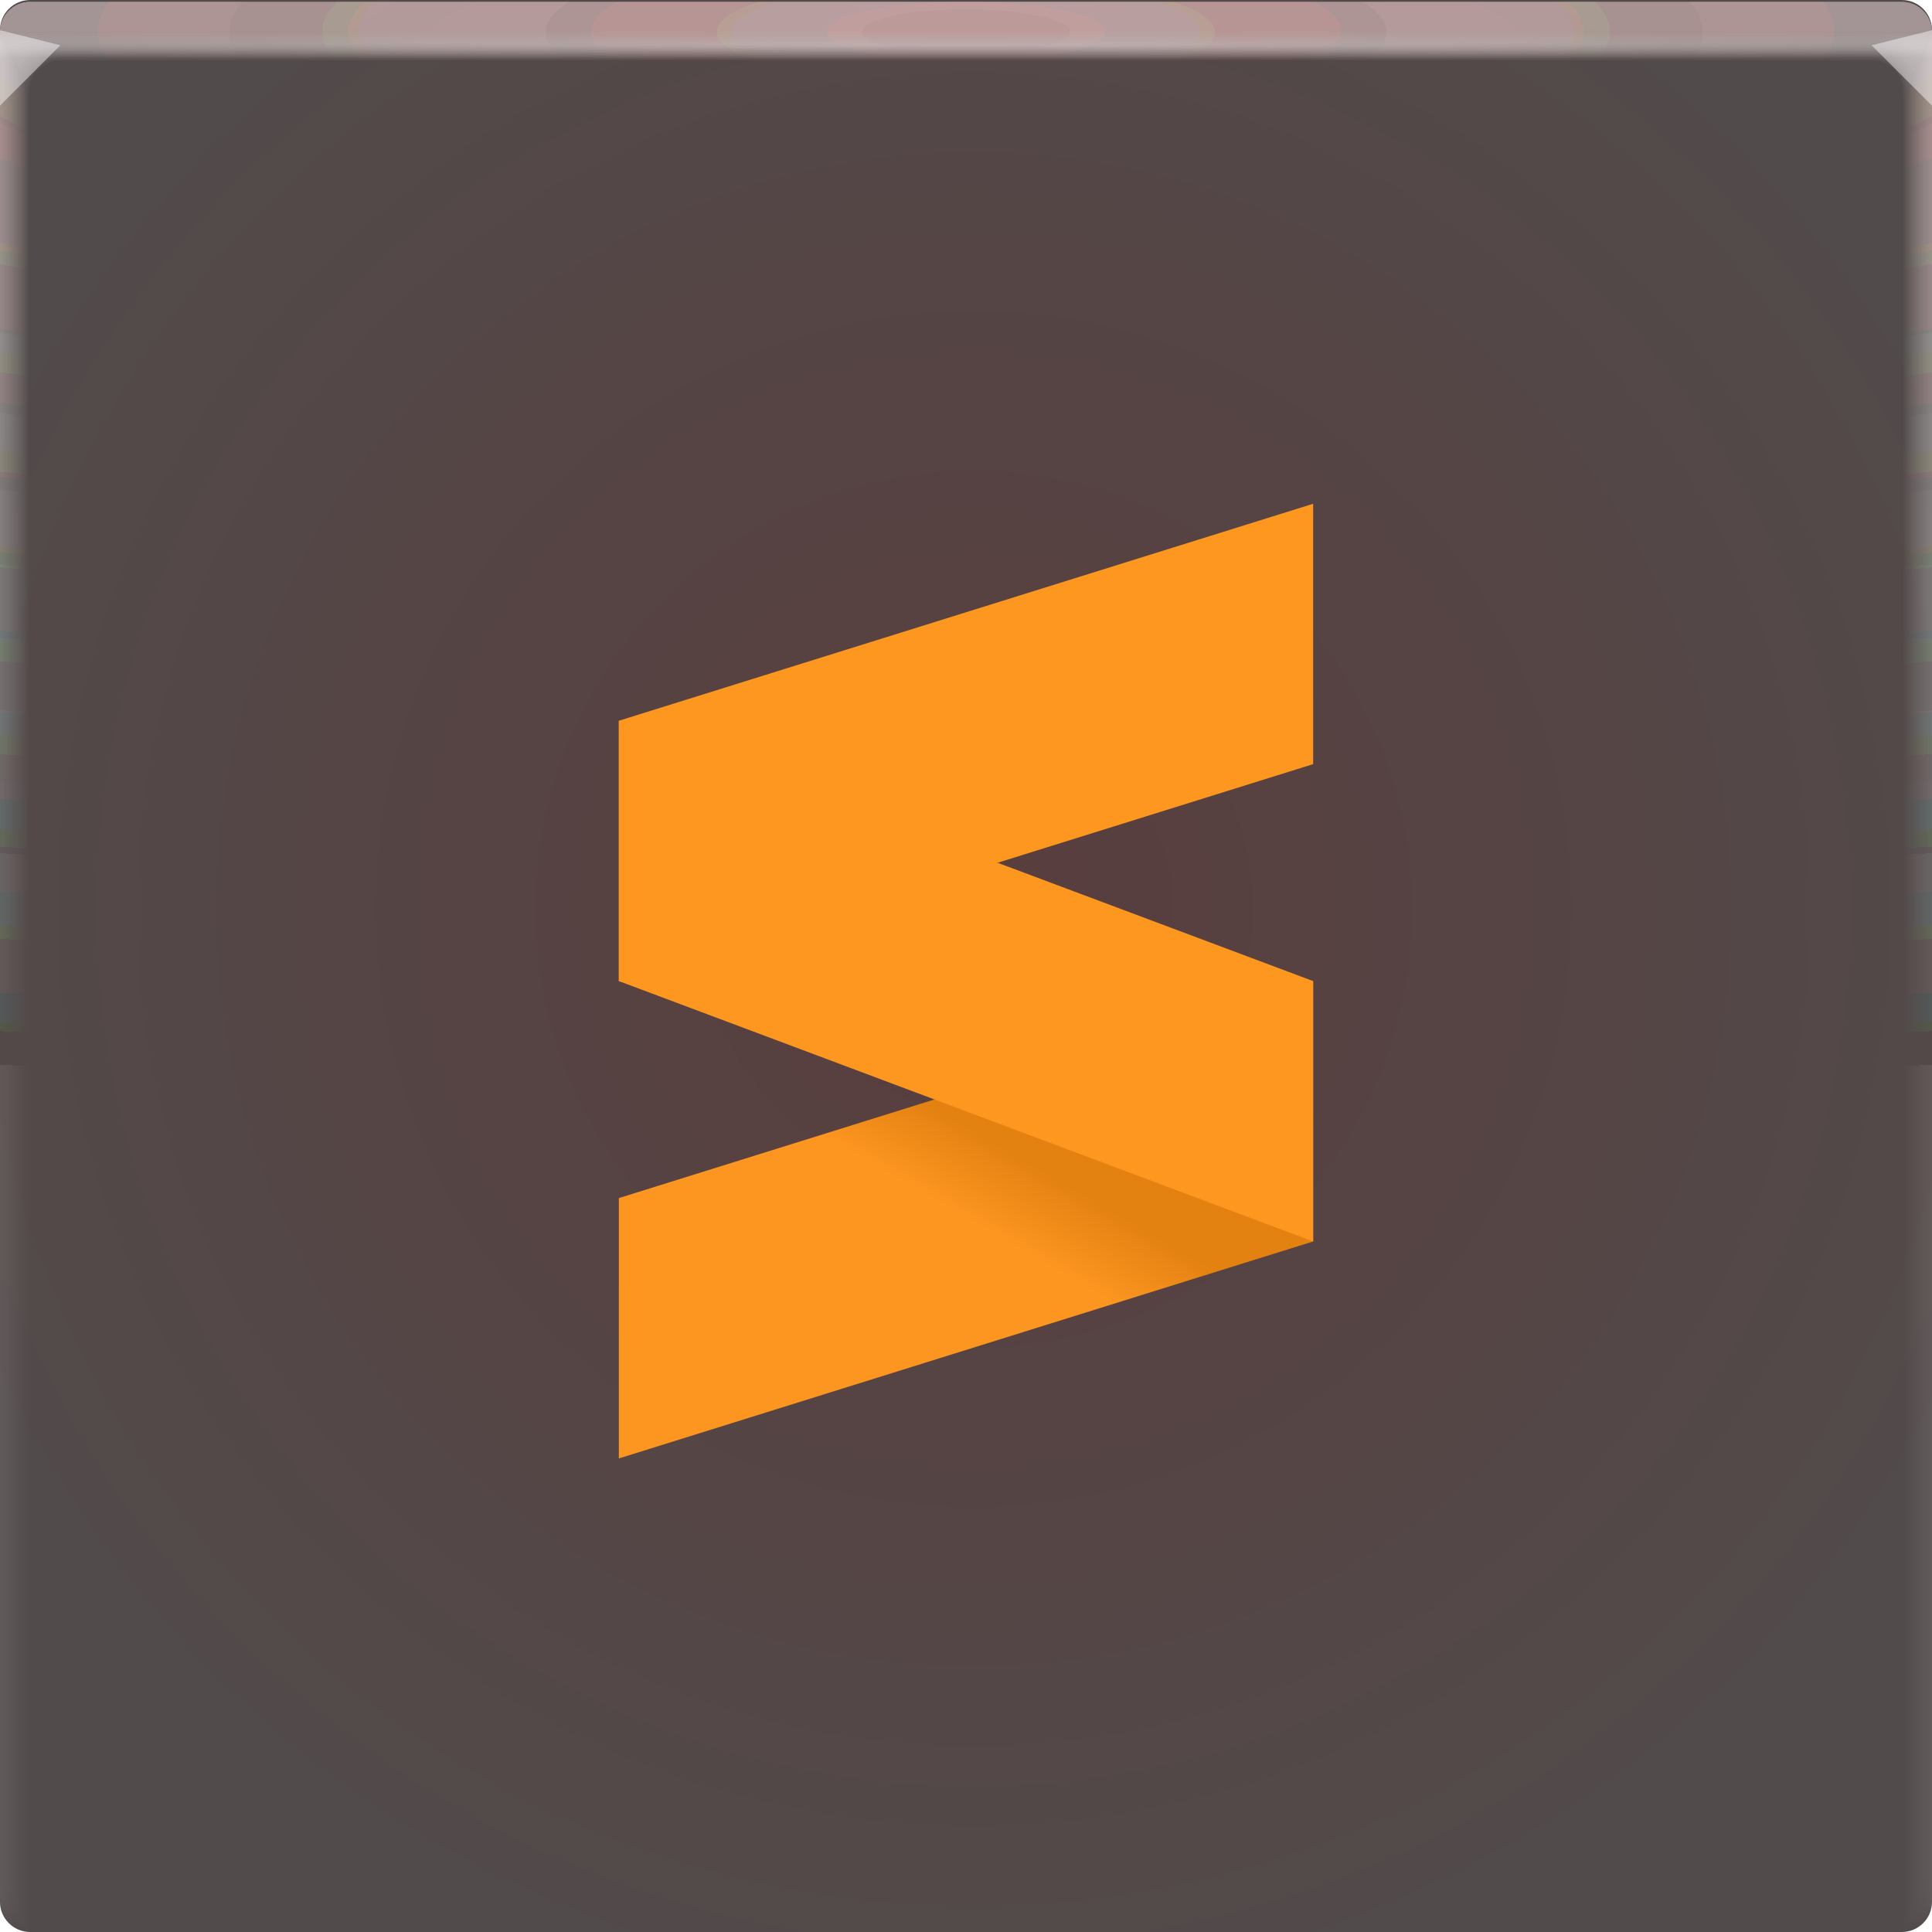
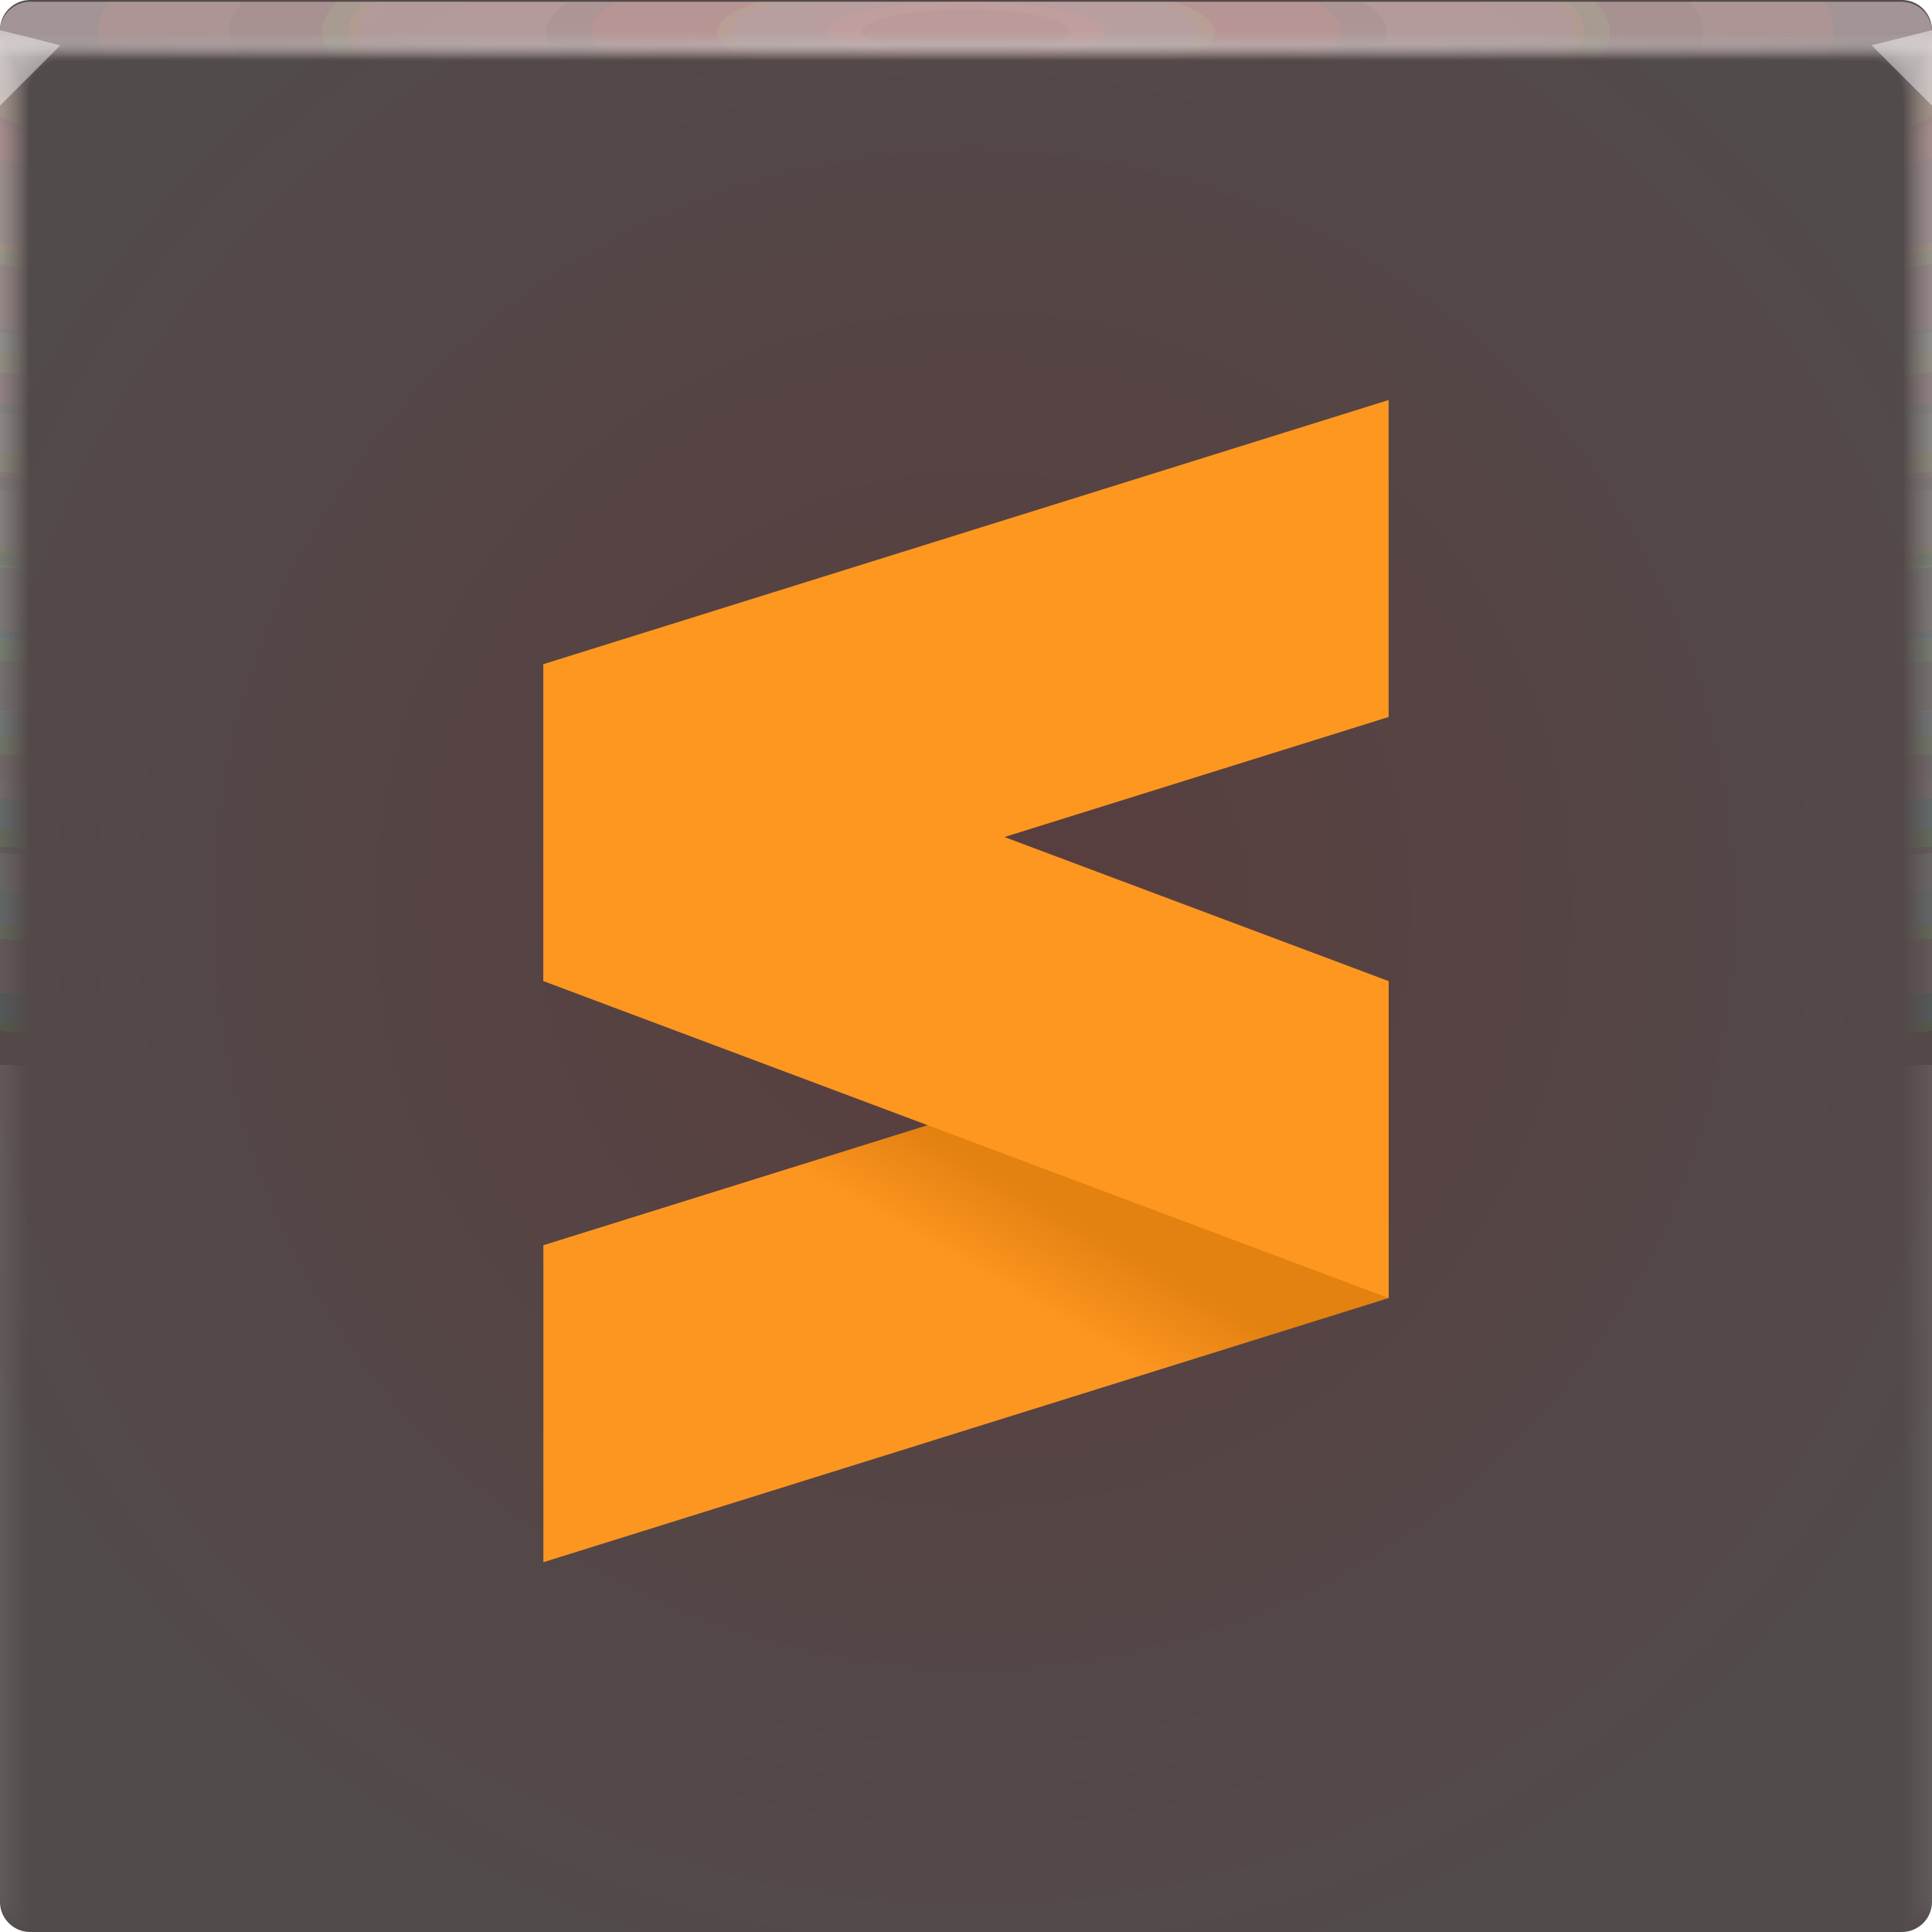
<svg xmlns="http://www.w3.org/2000/svg" xmlns:xlink="http://www.w3.org/1999/xlink" width="64" height="64" version="1.1">
  <defs>
-     <linearGradient id="b" x1="35" x2="33.647" y1="39" y2="41.344" gradientUnits="userSpaceOnUse">
+     <linearGradient id="b" x1="35" x2="33.647" y1="39" y2="41.344" gradientTransform="matrix(1.2174 0 0 1.2174 -6.9565 -7.0653)" gradientUnits="userSpaceOnUse">
      <stop stop-color="#e38111" offset="0" />
      <stop stop-color="#fd9621" offset="1" />
    </linearGradient>
    <radialGradient id="b-05" cx="31.744" cy="30.855" r="32" gradientTransform="matrix(1.1553,0,0,1.1553,277.45,965.74)" gradientUnits="userSpaceOnUse">
-       <stop stop-color="#564848" style="stop-color:#593d3d" offset="0" />
-       <stop stop-color="#464040" style="stop-color:#524b4b" offset="1" />
+       <stop stop-color="#593d3d" offset="0" />
+       <stop stop-color="#524b4b" offset="1" />
    </radialGradient>
    <radialGradient id="e-5-6" cx="35.574" cy="1.019" r="32" gradientTransform="matrix(0,1.1252,-5.1753,0,37.271,-39.029)" gradientUnits="userSpaceOnUse" xlink:href="#a-40" />
    <linearGradient id="a-40">
      <stop stop-color="#f4c7c7" stop-opacity=".066" offset="0" />
      <stop stop-color="#8ec1b4" stop-opacity=".004" offset="1" />
    </linearGradient>
    <radialGradient id="f-6-9" cx="35.574" cy="1.036" r="32" gradientTransform="matrix(0,1.1252,-5.1753,0,37.363,-39.029)" gradientUnits="userSpaceOnUse" xlink:href="#a-40" />
    <radialGradient id="g-2-1" cx="35.574" cy="1.055" r="32" gradientTransform="matrix(0,1.1252,-5.1753,0,37.458,-39.029)" gradientUnits="userSpaceOnUse" xlink:href="#a-40" />
    <radialGradient id="h-2-3" cx="35.574" cy="1.071" r="32" gradientTransform="matrix(0,1.1252,-5.1753,0,37.544,-39.029)" gradientUnits="userSpaceOnUse" xlink:href="#a-40" />
    <radialGradient id="i-7" cx="35.574" cy="1.091" r="32" gradientTransform="matrix(0,1.1252,-5.1753,0,37.648,-39.029)" gradientUnits="userSpaceOnUse" xlink:href="#a-40" />
    <radialGradient id="j-0" cx="35.574" cy="1.113" r="32" gradientTransform="matrix(0,1.1252,-5.1753,0,37.758,-39.029)" gradientUnits="userSpaceOnUse" xlink:href="#a-40" />
    <radialGradient id="k-9" cx="35.574" cy="1.135" r="32" gradientTransform="matrix(0,1.1252,-5.1753,0,37.875,-39.029)" gradientUnits="userSpaceOnUse" xlink:href="#a-40" />
    <radialGradient id="l-3" cx="35.574" cy="1.159" r="32" gradientTransform="matrix(0,1.1252,-5.1753,0,38,-39.029)" gradientUnits="userSpaceOnUse" xlink:href="#a-40" />
    <radialGradient id="m-6" cx="35.574" cy="1.18" r="32" gradientTransform="matrix(0,1.1252,-5.1753,0,38.107,-39.029)" gradientUnits="userSpaceOnUse" xlink:href="#a-40" />
    <radialGradient id="n-0" cx="35.574" cy="1.208" r="32" gradientTransform="matrix(0,1.1252,-5.1753,0,38.252,-39.029)" gradientUnits="userSpaceOnUse" xlink:href="#a-40" />
    <radialGradient id="o-6" cx="35.574" cy="1.239" r="32" gradientTransform="matrix(0,1.1252,-5.1753,0,38.411,-39.029)" gradientUnits="userSpaceOnUse" xlink:href="#a-40" />
    <radialGradient id="p-2" cx="35.574" cy="1.273" r="32" gradientTransform="matrix(0,1.1252,-5.1753,0,38.587,-39.029)" gradientUnits="userSpaceOnUse" xlink:href="#a-40" />
    <radialGradient id="q-6" cx="35.574" cy="1.304" r="32" gradientTransform="matrix(0,1.1252,-5.1753,0,38.75,-39.029)" gradientUnits="userSpaceOnUse" xlink:href="#a-40" />
    <radialGradient id="r-1" cx="35.574" cy="1.346" r="32" gradientTransform="matrix(0,1.1252,-5.1753,0,38.966,-39.029)" gradientUnits="userSpaceOnUse" xlink:href="#a-40" />
    <radialGradient id="s-8" cx="35.574" cy="1.393" r="32" gradientTransform="matrix(0,1.1252,-5.1753,0,39.208,-39.029)" gradientUnits="userSpaceOnUse" xlink:href="#a-40" />
    <radialGradient id="t-7" cx="35.574" cy="1.439" r="32" gradientTransform="matrix(0,1.1252,-5.1753,0,39.446,-39.027)" gradientUnits="userSpaceOnUse" xlink:href="#a-40" />
    <radialGradient id="radialGradient869" cx="32" cy="15.077" r="32" gradientTransform="matrix(2.0435 0 0 .014897 -33.393 1.2172)" gradientUnits="userSpaceOnUse">
      <stop stop-color="#ffffff" stop-opacity=".359" offset="0" />
      <stop stop-color="#fff" stop-opacity=".001" offset="1" />
    </radialGradient>
  </defs>
  <g transform="translate(346.38,-971.27)">
    <rect transform="scale(-1,1)" x="282.38" y="971.27" width="64" height="64" rx="1" ry="1" fill="url(#b-05)" paint-order="fill markers stroke" />
    <g transform="translate(-346.38,971.27)">
      <g transform="translate(8.0016e-5 .057009)">
        <path transform="translate(0 .002)" d="m1 0c-0.554 0-1 0.446-1 1v62-0.224 0.224-62h1.752c19.15 2e-3 39.445 0 60.213 0h2.035v62-0.334 0.334-62c0.001-0.553-0.447-1.001-1-1z" fill="url(#e-5-6)" />
        <path transform="translate(0 .002)" d="m1 0c-0.555-0.001-1.004 0.451-1 1.006v61.98-0.197c0-0.277 4e-3 -0.184 0.01 0.246 0.012 0.016 0.03-0.297 0.052-0.897v-61c0.072-9e-3 0.133-0.013 0.185-0.013 0.29-0.016 0.357-0.032 0.774-0.044 0.246-0.011 0.496-0.019 0.747-0.019 19.183 2e-3 39.392 0 60.2 0 0.346 0 0.689 0.012 1.023 0.03 0.268 0.01 0.389 0.02 0.52 0.033 0.106 0 0.22 0.01 0.427 0.028v60.744c0.027 0.754 0.05 1.148 0.059 1.123l3e-3 -0.334v0.286-61.762c0-0.143 0-0.22-2e-3 -0.224-0.005-0.552-0.46-0.995-1.012-0.986h-61.986" fill="url(#f-6-9)" />
        <path transform="translate(0 .002)" d="m1 0c-0.555-0.001-1.004 0.451-1 1.006v61.966-0.169c0-0.245 8e-3 -0.145 0.021 0.266 0.022 0.034 0.06-0.247 0.104-0.807v-60.988c0.056-0.015 0.115-0.023 0.173-0.025 0.27-0.031 0.341-0.064 0.743-0.088 0.242-0.022 0.492-0.037 0.742-0.037 19.217 2e-3 39.34 0 60.187 0 0.347 0 0.69 0.024 1.013 0.06 0.256 0.02 0.372 0.042 0.494 0.065 0.1 0 0.206 0.02 0.398 0.057v60.731c0.055 0.703 0.102 1.052 0.119 1.003 4e-3 -0.154 6e-3 -0.265 6e-3 -0.333v0.237-61.748c0-0.139 0-0.215-3e-3 -0.224-0.011-0.468-0.347-0.864-0.807-0.952-0.071-0.014-0.144-0.021-0.217-0.02h-61.973" fill="url(#g-2-1)" />
        <path transform="translate(0 .002)" d="m1 0c-0.555-0.001-1.004 0.45-1 1.005v61.953-0.14c0-0.213 0.012-0.107 0.031 0.287 0.034 0.05 0.091-0.198 0.156-0.718v-60.974c0.051-0.022 0.105-0.035 0.16-0.037 0.252-0.048 0.327-0.097 0.715-0.132 0.238-0.034 0.487-0.056 0.737-0.056 19.25 2e-3 39.286 0 60.173 0 0.348 0 0.688 0.036 1.001 0.09 0.244 0.029 0.356 0.062 0.47 0.098 0.091 0 0.19 0.03 0.37 0.085v60.718c0.082 0.653 0.151 0.957 0.176 0.884 7e-3 -0.152 0.01-0.262 0.01-0.333v0.188-61.734c0-0.135 0-0.21-4e-3 -0.224-0.017-0.467-0.359-0.859-0.819-0.94-0.072-0.014-0.144-0.02-0.217-0.018h-61.96" fill="url(#h-2-3)" />
        <path transform="translate(0 .002)" d="m1 0c-0.555-0.001-1.004 0.45-1 1.005v61.939-0.113c0-0.18 0.015-0.068 0.042 0.308 0.045 0.067 0.121-0.149 0.208-0.629v-60.96c0.044-0.029 0.095-0.046 0.148-0.05 0.232-0.063 0.311-0.128 0.684-0.176 0.234-0.044 0.483-0.074 0.732-0.074 19.284 2e-3 39.234 0 60.16 0 0.35 0 0.689 0.048 0.991 0.12 0.232 0.039 0.34 0.083 0.444 0.13 0.085 0 0.176 0.04 0.341 0.114v60.704c0.11 0.603 0.203 0.862 0.236 0.764 0.008-0.111 0.013-0.222 0.014-0.333v0.14-61.721c0-0.13-2e-3 -0.206-6e-3 -0.224-0.024-0.466-0.37-0.852-0.83-0.927-0.073-0.013-0.146-0.019-0.22-0.017h-61.944" fill="url(#i-7)" />
        <path transform="translate(0 .002)" d="m1 0c-0.554-0.001-1.003 0.45-1 1.004v61.926-0.084c0-0.148 0.02-0.029 0.052 0.328 0.056 0.084 0.152-0.099 0.26-0.539v-60.949c0.053-0.04 0.097-0.061 0.136-0.061 0.212-0.08 0.297-0.16 0.655-0.22 0.23-0.056 0.477-0.093 0.727-0.093 19.317 2e-3 39.18 0 60.147 0 0.35 0 0.688 0.06 0.98 0.151 0.22 0.047 0.322 0.102 0.418 0.162 0.078 0 0.162 0.049 0.313 0.142v60.69c0.137 0.553 0.253 0.767 0.295 0.645 0.01-0.11 0.015-0.221 0.017-0.332v0.09-61.705c0-0.126-2e-3 -0.202-7e-3 -0.224-0.031-0.465-0.382-0.846-0.843-0.914-0.072-0.013-0.145-0.019-0.218-0.017h-61.932" fill="url(#j-0)" />
        <path transform="translate(0 .002)" d="m1 0c-0.554-0.001-1.003 0.45-1 1.004v61.912-0.056c0-0.117 0.023 0.01 0.063 0.349 0.067 0.1 0.182-0.05 0.312-0.45v-60.935c0.048-0.049 0.088-0.074 0.123-0.074 0.193-0.095 0.282-0.192 0.626-0.264 0.225-0.067 0.472-0.11 0.721-0.11h60.133c0.352 0 0.688 0.071 0.97 0.18 0.144 0.033 0.279 0.099 0.393 0.194 0.07 0 0.147 0.059 0.284 0.17v60.68c0.164 0.502 0.304 0.671 0.354 0.524 0.014-0.14 0.02-0.25 0.02-0.331v0.042-61.695c0-0.121-2e-3 -0.197-9e-3 -0.224-0.037-0.464-0.393-0.84-0.854-0.902-0.072-0.012-0.145-0.016-0.218-0.014h-61.918" fill="url(#k-9)" />
        <path transform="translate(0 .002)" d="m1 0c-0.554-0.001-1.003 0.45-1 1.004v61.898-0.029c0-0.084 0.027 0.049 0.073 0.37 0.079 0.117 0.212 0 0.365-0.36v-60.923c0.043-0.057 0.079-0.086 0.11-0.086 0.174-0.112 0.267-0.225 0.596-0.309 0.23-0.083 0.472-0.126 0.717-0.129 19.385 2e-3 39.075 0 60.12 0 0.353 0 0.687 0.084 0.958 0.211 0.141 0.041 0.268 0.119 0.368 0.227 0.063 0 0.132 0.068 0.256 0.199v60.665c0.192 0.452 0.354 0.576 0.413 0.404 0.014-0.11 0.022-0.22 0.024-0.33v-61.687c0-0.117-4e-3 -0.193-0.01-0.224-0.044-0.464-0.405-0.835-0.868-0.89-0.072-0.01-0.144-0.014-0.217-0.011h-61.905" fill="url(#l-3)" />
        <path transform="translate(0 .002)" d="m1 0c-0.554-0.001-1.003 0.449-1 1.003v61.885c0-0.052 0.03 0.087 0.084 0.39 0.09 0.135 0.242 0.05 0.416-0.27v-60.911c0.038-0.063 0.07-0.097 0.099-0.097 0.154-0.127 0.251-0.257 0.566-0.352 0.217-0.089 0.463-0.148 0.711-0.148 19.418 2e-3 39.022 0 60.107 0 0.355 0 0.687 0.096 0.947 0.242 0.138 0.049 0.257 0.139 0.343 0.258 0.056 0 0.118 0.079 0.227 0.227v60.651c0.22 0.402 0.406 0.482 0.473 0.285 0.018-0.132 0.027-0.243 0.027-0.33v-61.721c0-0.113-4e-3 -0.188-0.012-0.224-0.05-0.463-0.416-0.828-0.879-0.877-0.072-0.01-0.145-0.014-0.218-0.011h-61.89" fill="url(#m-6)" />
        <path transform="translate(0 .002)" d="m1 0c-0.554-0.001-1.003 0.449-1 1.003v61.899c0-0.02 0.035 0.126 0.094 0.41 0.101 0.152 0.273 0.1 0.468-0.18v-60.897c0.034-0.073 0.062-0.11 0.087-0.11 0.135-0.143 0.236-0.29 0.536-0.397 0.213-0.1 0.459-0.166 0.707-0.166 19.452 2e-3 38.969 0 60.093 0 0.356 0 0.687 0.108 0.936 0.272 0.134 0.06 0.246 0.162 0.317 0.29 0.05 0 0.103 0.089 0.2 0.256v60.64c0.246 0.352 0.455 0.386 0.531 0.165 0.02-0.128 0.03-0.239 0.03-0.33v-61.755c0-0.108-4e-3 -0.184-0.013-0.224-0.057-0.462-0.428-0.821-0.891-0.864-0.072-0.009-0.145-0.012-0.218-0.01h-61.877" fill="url(#n-0)" />
        <path transform="translate(0 .002)" d="m1 0c-0.554-0.001-1.002 0.448-1 1.002v61.913c0 0.013 0.039 0.165 0.105 0.432 0.112 0.168 0.303 0.148 0.52-0.092v-60.882c0.029-0.081 0.053-0.123 0.074-0.123 0.116-0.159 0.222-0.321 0.507-0.44 0.215-0.117 0.456-0.181 0.701-0.185 19.486 2e-3 38.916 0 60.08 0 0.357 0 0.687 0.12 0.925 0.302 0.131 0.072 0.234 0.185 0.292 0.323 0.043 0 0.089 0.098 0.171 0.284v60.626c0.275 0.302 0.507 0.29 0.591 0.046 0.022-0.125 0.034-0.236 0.034-0.33v-61.791c0-0.104-5e-3 -0.18-0.016-0.224-0.063-0.461-0.439-0.815-0.903-0.852-0.072-0.008-0.145-0.011-0.218-8e-3h-61.863" fill="url(#o-6)" />
        <path transform="translate(0 .002)" d="m1 0c-0.554-0.001-1.002 0.448-1 1.002v61.928c0 0.045 0.042 0.203 0.115 0.453 0.123 0.184 0.333 0.197 0.572-3e-3v-60.87c0.024-0.089 0.045-0.135 0.062-0.135 0.097-0.174 0.207-0.353 0.478-0.484 0.204-0.122 0.448-0.203 0.696-0.203 19.519 2e-3 38.863 0 60.067 0 0.335-0.002 0.659 0.116 0.914 0.332 0.15 0.103 0.224 0.225 0.267 0.355 0.035 0 0.073 0.108 0.142 0.313v60.612c0.302 0.251 0.557 0.196 0.65-0.074 0.023-0.109 0.035-0.219 0.037-0.33v-61.825c0-0.1-6e-3 -0.175-0.017-0.224-0.07-0.46-0.45-0.81-0.915-0.84-0.072-0.007-0.145-0.009-0.218-7e-3h-61.85" fill="url(#p-2)" />
        <path transform="translate(0 .002)" d="m1 0c-0.554-0.001-1.002 0.448-1 1.002v61.942c0 0.077 0.046 0.242 0.126 0.473 0.134 0.201 0.363 0.246 0.624 0.086v-60.856c0.02-0.097 0.035-0.147 0.05-0.147 0.08-0.225 0.239-0.413 0.447-0.529 0.2-0.133 0.444-0.221 0.691-0.221 19.553 2e-3 38.811 0 60.053 0 0.36 0 0.686 0.144 0.903 0.362 0.123 0.098 0.208 0.235 0.242 0.388 0.028 0 0.059 0.118 0.114 0.341v60.598c0.33 0.2 0.608 0.1 0.709-0.194 0.026-0.117 0.04-0.228 0.04-0.329v-61.86c0-0.095-6e-3 -0.17-0.018-0.224-0.076-0.459-0.462-0.803-0.927-0.827-0.073-0.006-0.145-0.007-0.218-5e-3h-61.836" fill="url(#q-6)" />
        <path transform="translate(0 .002)" d="m1 0c-0.553-0.001-1.002 0.448-1 1.001v61.956c0 0.11 0.05 0.281 0.136 0.494 0.146 0.218 0.394 0.296 0.677 0.176v-60.843c0.014-0.105 0.026-0.16 0.036-0.16 0.062-0.237 0.212-0.441 0.419-0.572 0.196-0.144 0.439-0.24 0.686-0.24 19.586 2e-3 38.758 0 60.04 0 0.36 0 0.685 0.156 0.892 0.392 0.117 0.112 0.193 0.26 0.216 0.42 0.021 0 0.044 0.128 0.086 0.37v60.585c0.356 0.15 0.658 5e-3 0.768-0.314 0.029-0.114 0.044-0.224 0.044-0.328v-61.895c0-0.09-7e-3 -0.166-0.02-0.224-0.083-0.458-0.474-0.797-0.94-0.814-0.072-0.005-0.145-0.006-0.217-5e-3h-61.823" fill="url(#r-1)" />
        <path transform="translate(0 .002)" d="m1 0c-0.553-0.001-1.001 0.447-1 1v61.972c0 0.142 0.054 0.32 0.147 0.515 0.156 0.241 0.453 0.349 0.728 0.265v-60.83c0.01-0.114 0.018-0.172 0.025-0.172 0.044-0.248 0.184-0.47 0.389-0.617 0.192-0.155 0.434-0.258 0.68-0.258 19.62 2e-3 38.705 0 60.027 0 0.362 0 0.686 0.168 0.882 0.422 0.11 0.127 0.176 0.286 0.19 0.453 0.015 0 0.03 0.137 0.057 0.398v60.572c0.385 0.1 0.71-0.09 0.828-0.434 0.03-0.11 0.047-0.22 0.047-0.328v-61.93c0-0.086-7e-3 -0.161-0.021-0.224-0.09-0.457-0.485-0.791-0.951-0.802-0.073-0.003-0.146-0.004-0.219-2e-3h-61.809" fill="url(#s-8)" />
        <path d="m1 2e-3c-0.553-0.001-1.001 0.447-1 1v61.986c0 0.174 0.058 0.358 0.157 0.535 0.17 0.259 0.473 0.397 0.78 0.355v-60.816c5e-3 -0.122 0.01-0.185 0.013-0.185 0.028-0.259 0.158-0.496 0.36-0.66 0.187-0.166 0.429-0.277 0.675-0.277 19.653 2e-3 38.652 0 60.013 0 0.363 0 0.685 0.18 0.87 0.452 0.102 0.141 0.16 0.31 0.166 0.485 7e-3 0 0.015 0.147 0.028 0.427v60.558c0.412 0.05 0.76-0.186 0.887-0.553 0.033-0.106 0.05-0.217 0.05-0.328v-61.965c0.01-0.553-0.432-1.008-0.985-1.014-0.073-0.001-0.146-0.001-0.219 0h-61.795" fill="url(#t-7)" />
        <path d="m1 0.002c-0.553-0.001-1.001 0.447-1 1v1h64v-0.998c0.001-0.553-0.447-1.001-1-1h-62z" fill="url(#radialGradient869)" />
      </g>
      <path d="m0 1v2.5l2-2z" fill="#fffeff" fill-opacity=".45" />
      <path d="m64 3.5-2-2 2-0.5z" fill="#fffeff" fill-opacity=".45" />
    </g>
  </g>
-   <path d="m43.5 16.688-23 7.188v8.625l23-7.188z" fill="#fd971f" />
-   <path d="m43.5 32.5-23 7.188v8.625l23-7.188z" fill="url(#b)" />
-   <path d="m20.5 23.875 23 8.625v8.625l-23-8.625z" fill="#fd971f" />
+   <path d="m46 13.251-28 8.75v10.5l28-8.75z" fill="#fd971f" />
+   <path d="m46 32.5-28 8.75v10.5l28-8.75z" fill="url(#b)" />
+   <path d="m18 22 28 10.5v10.5l-28-10.5z" fill="#fd971f" />
</svg>
